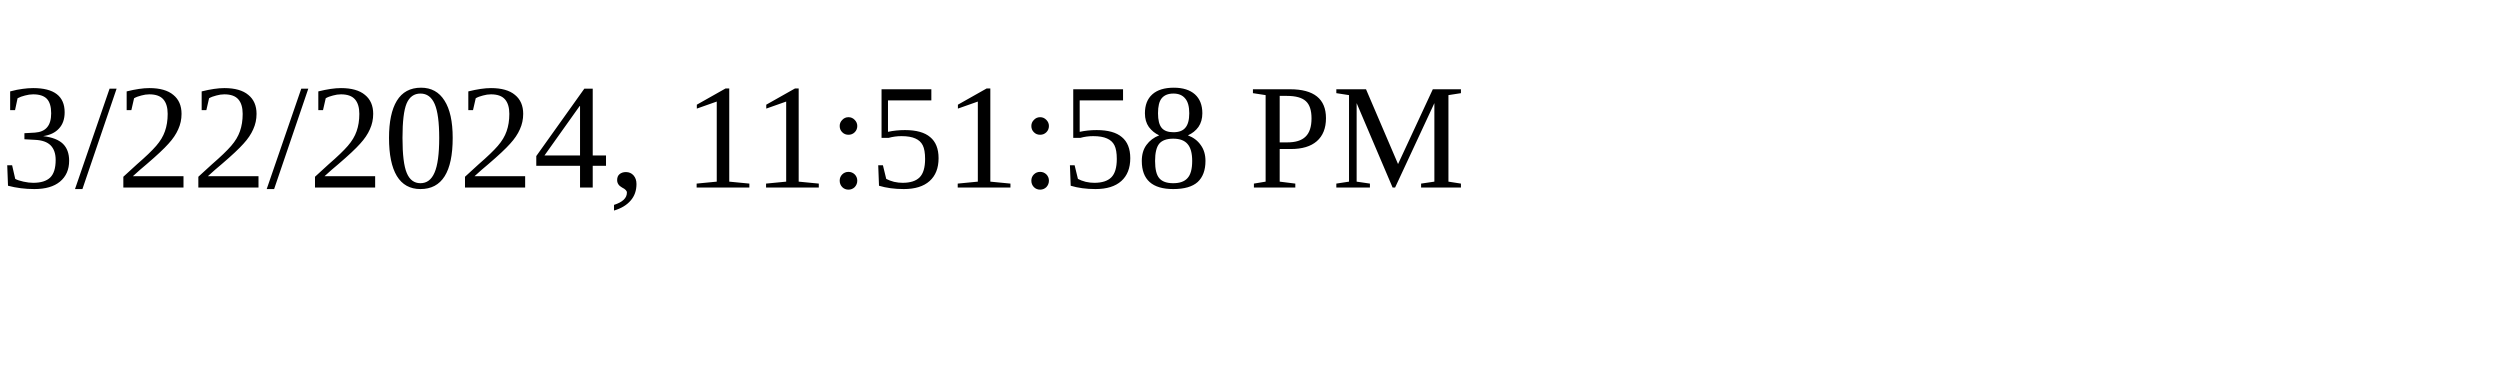
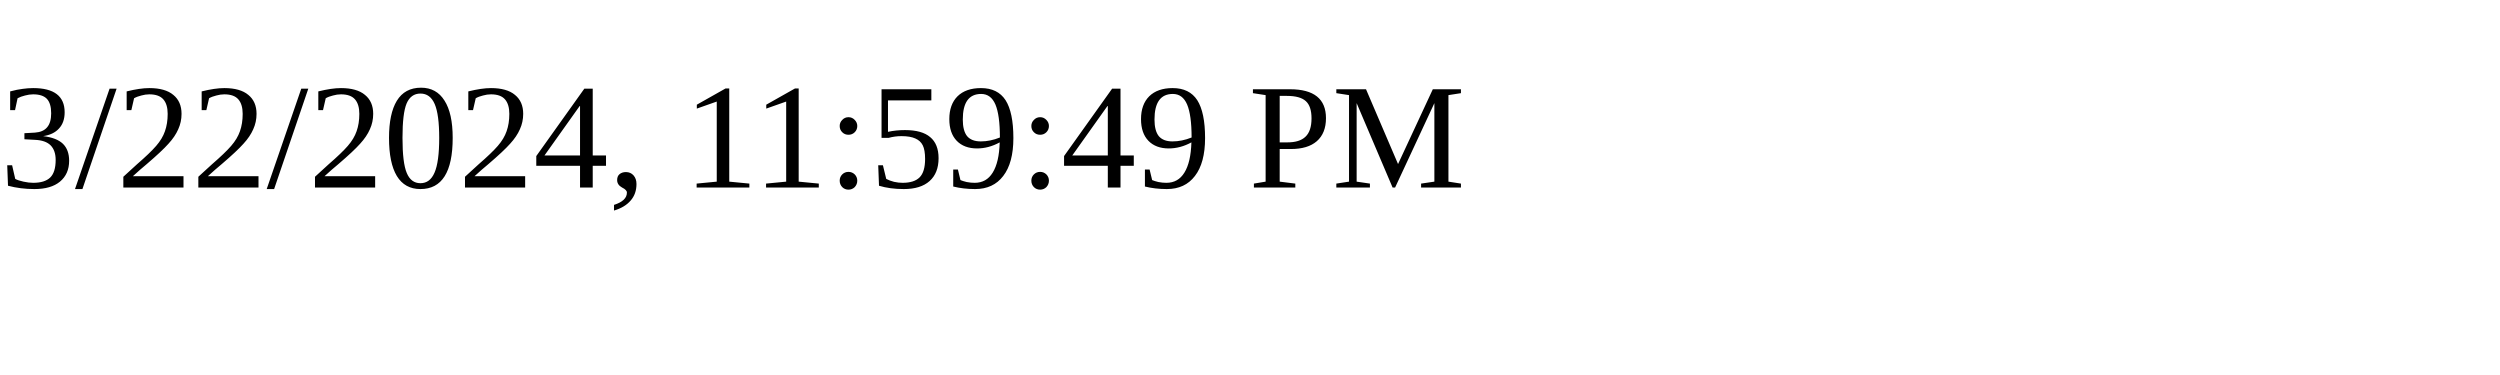
<svg xmlns="http://www.w3.org/2000/svg" height="30" width="200">
-   <text x="0" y="15">3/22/2024, 11:51:58 PM</text>
+   <text x="0" y="15">3/22/2024, 11:59:49 PM</text>
</svg>
